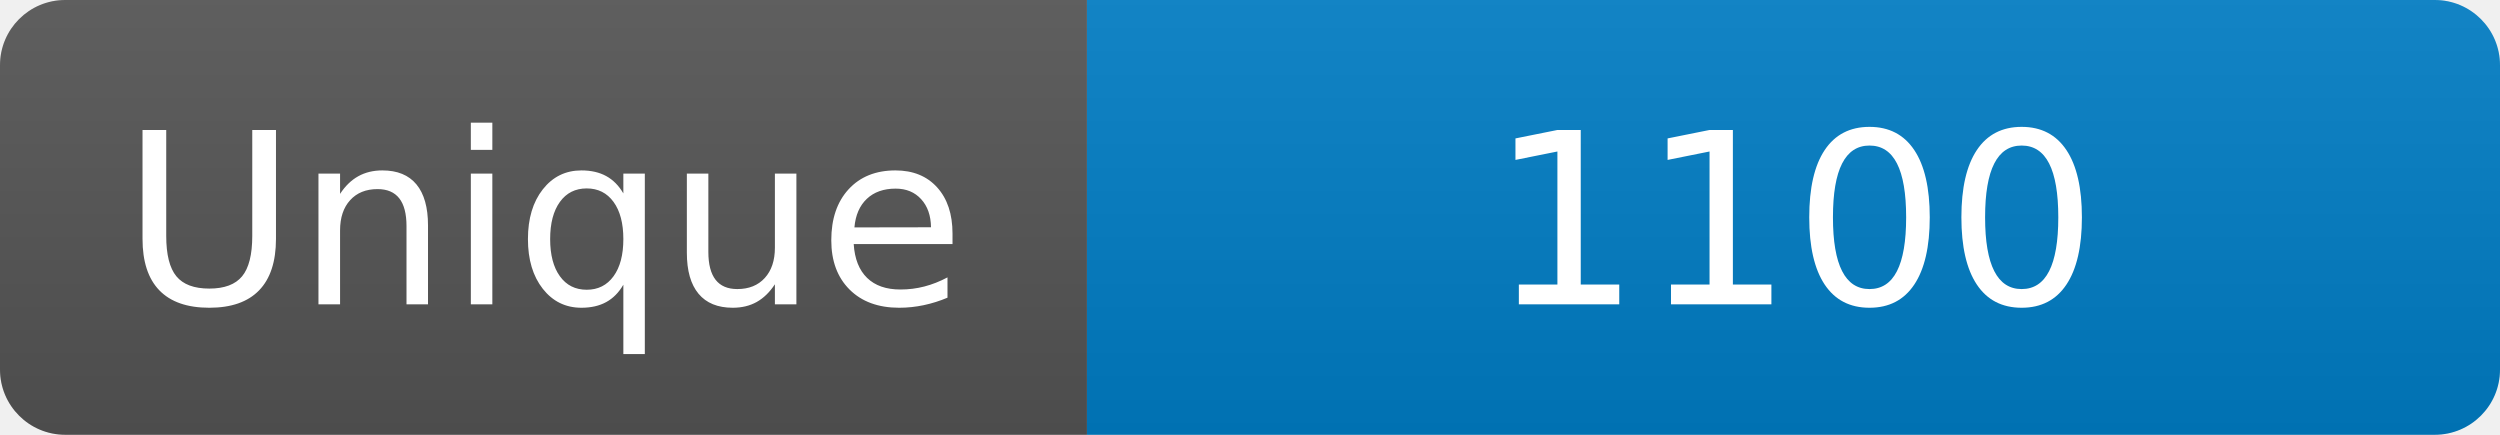
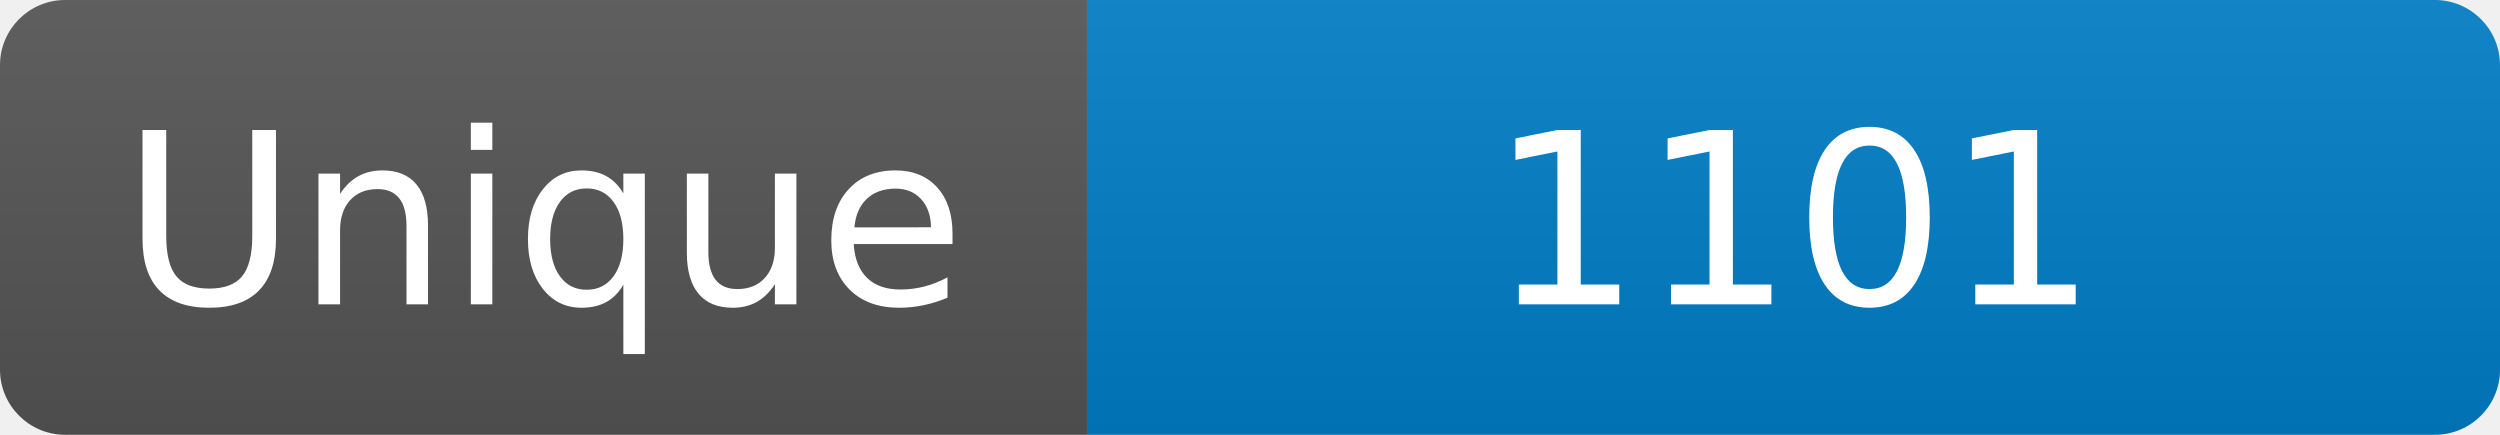
<svg xmlns="http://www.w3.org/2000/svg" width="115" height="20" role="img" aria-label="Maintained?: yes">
  <linearGradient id="s" x2="0" y2="100%">
    <stop offset="0" stop-color="#bbb" stop-opacity=".1" />
    <stop offset="1" stop-opacity=".1" />
  </linearGradient>
  <clipPath id="r">
    <rect width="115" height="20" rx="3" fill="#fff" />
  </clipPath>
  <g clip-path="url(#r)">
    <rect width="50" height="20" fill="#555" />
    <rect x="50" width="160" height="20" fill="#007ec6" />
    <rect width="115" height="20" fill="url(#s)" />
  </g>
  <g fill="#fff" text-anchor="middle" font-family="Verdana,Geneva,DejaVu Sans,sans-serif" font-size="110">
    <text x="250" y="140" transform="scale(.1)" fill="#fff">Unique</text>
-     <text x="825" y="140" transform="scale(.1)" fill="#fff">1100</text>
+     <text x="825" y="140" transform="scale(.1)" fill="#fff">1101</text>
  </g>
</svg>
